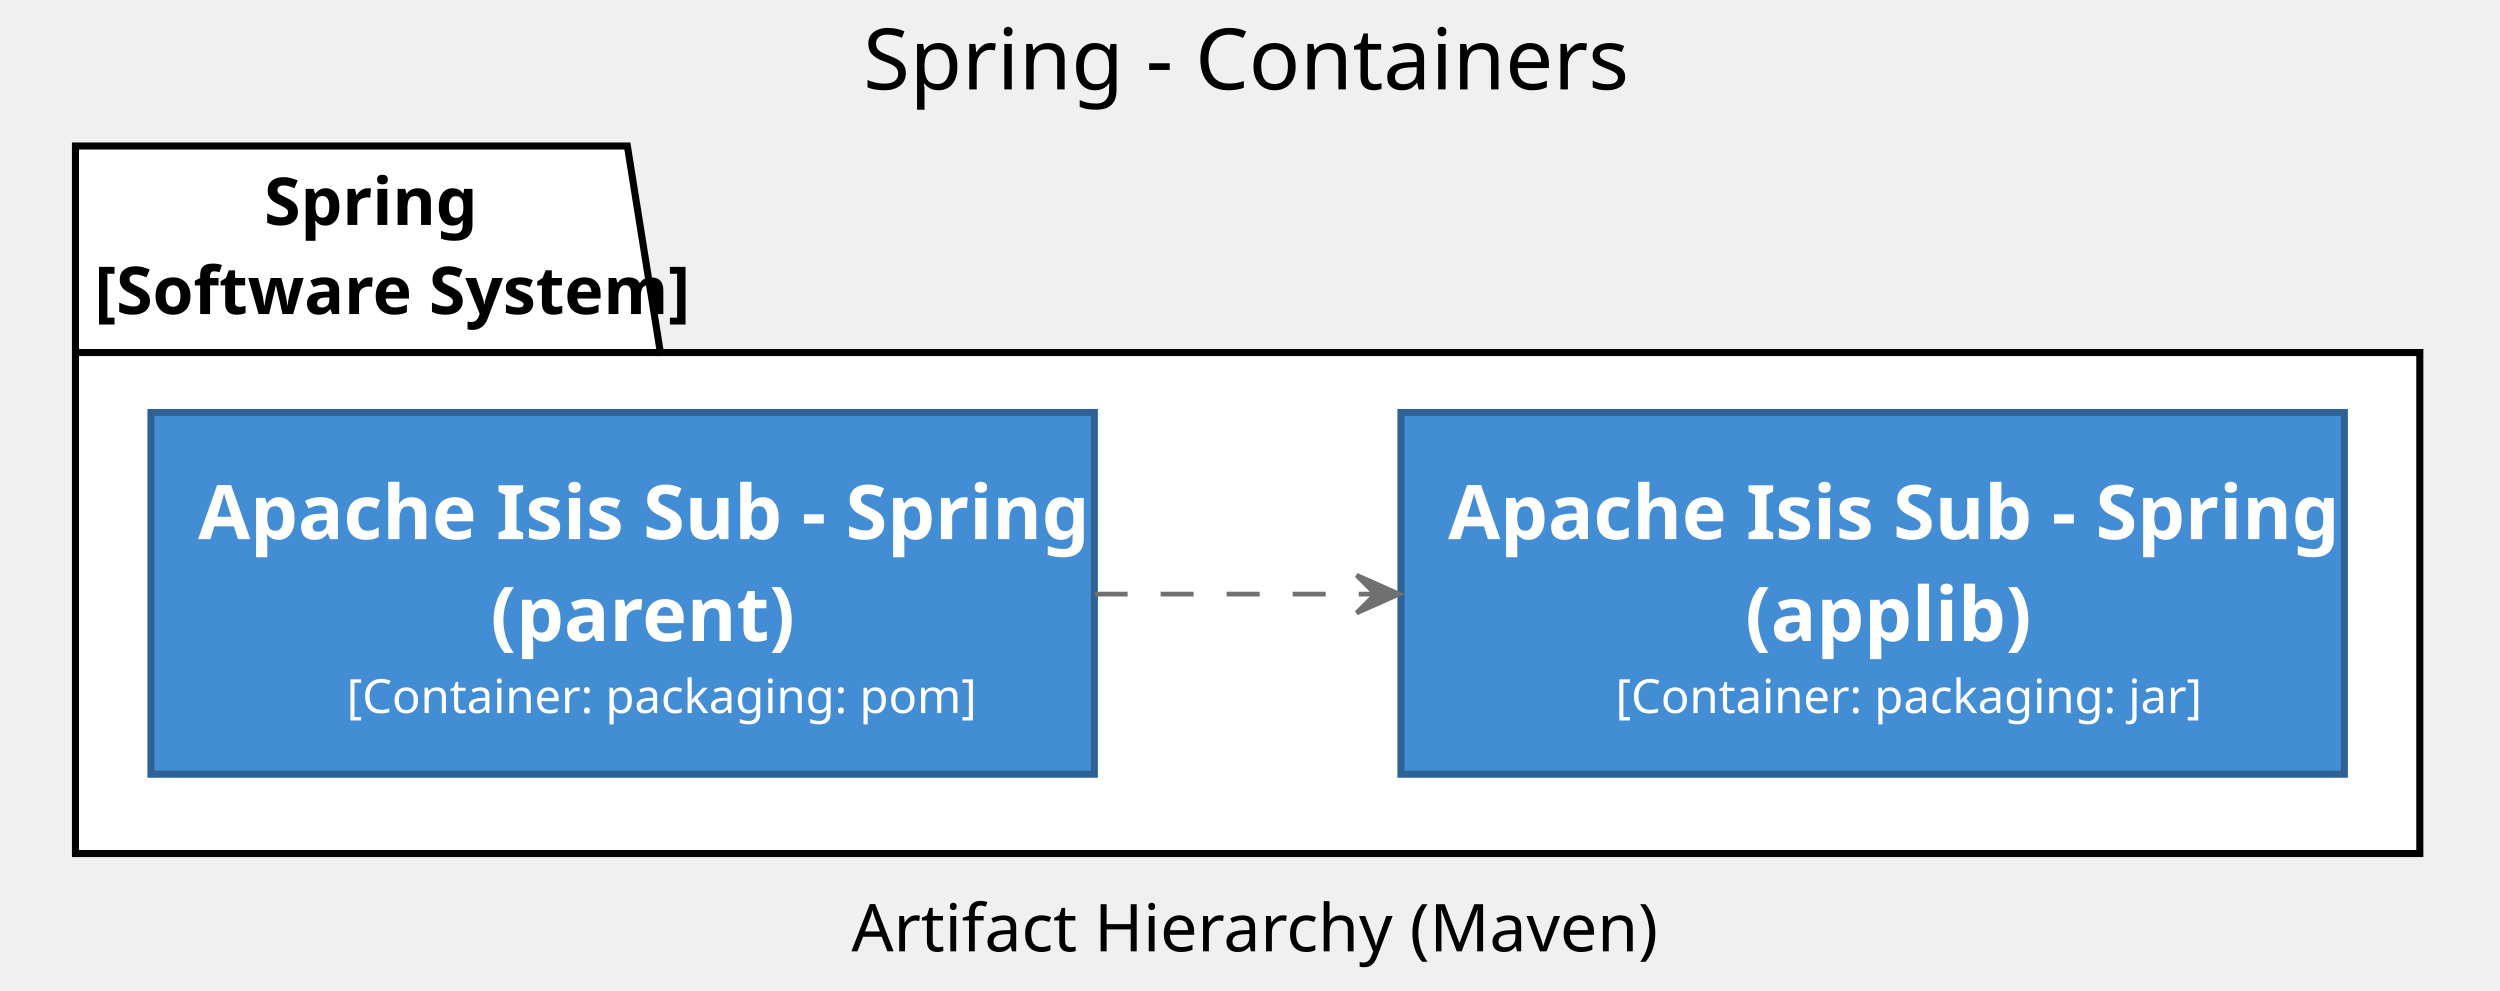
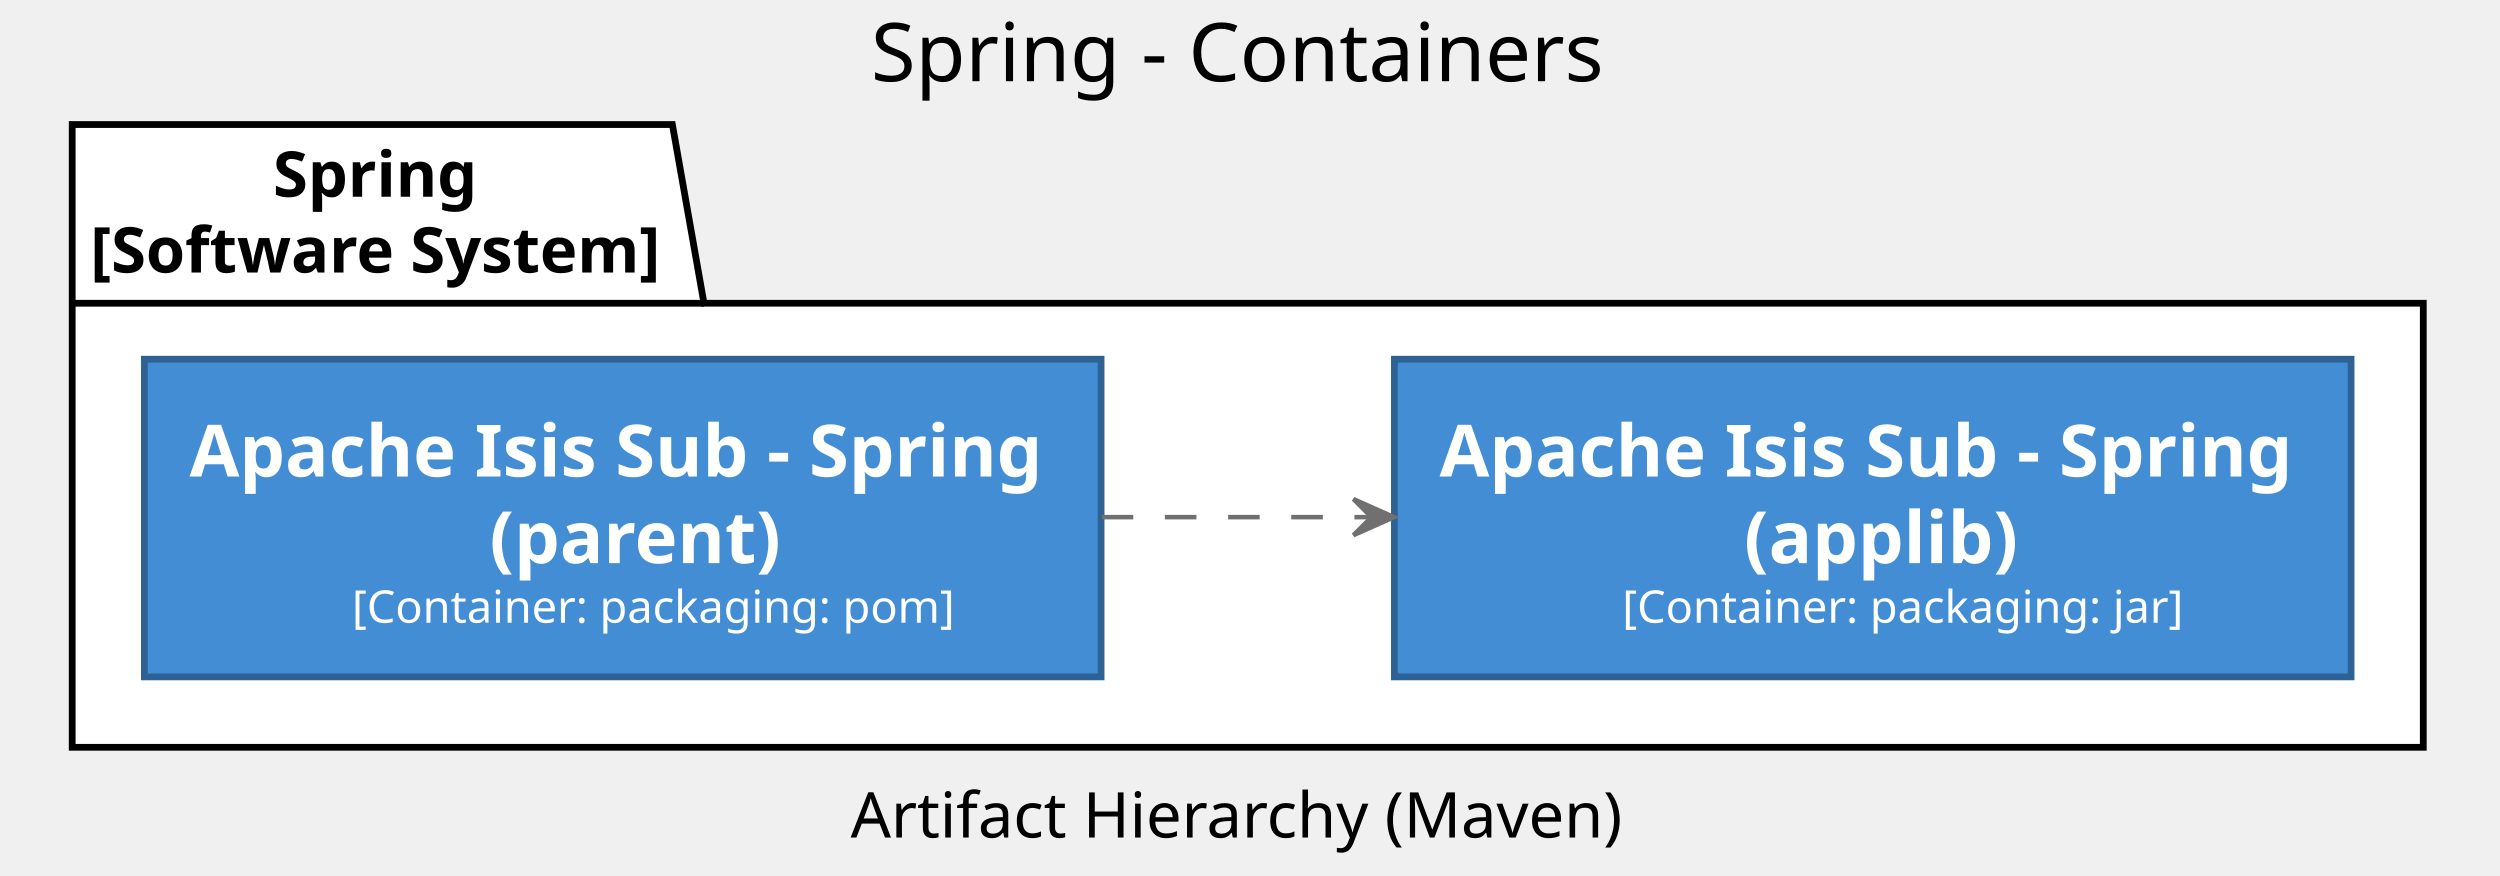
- <svg xmlns="http://www.w3.org/2000/svg" contentScriptType="application/ecmascript" contentStyleType="text/css" height="210px" preserveAspectRatio="none" style="width:530px;height:210px;" version="1.1" viewBox="0 0 530 210" width="530px" zoomAndPan="magnify">
+ <svg xmlns="http://www.w3.org/2000/svg" contentScriptType="application/ecmascript" contentStyleType="text/css" height="194px" preserveAspectRatio="none" style="width:554px;height:194px;" version="1.1" viewBox="0 0 554 194" width="554px" zoomAndPan="magnify">
  <defs />
  <g>
-     <text fill="#000000" font-family="sans-serif" font-size="18" lengthAdjust="spacing" textLength="151" x="183" y="18.949">Spring - Containers</text>
-     <polygon fill="#FFFFFF" points="16,30.949,133,30.949,140,74.738,513,74.738,513,180.949,16,180.949,16,30.949" style="stroke:#000000;stroke-width:1.5;" />
-     <line style="stroke:#000000;stroke-width:1.5;" x1="16" x2="140" y1="74.738" y2="74.738" />
-     <text fill="#000000" font-family="sans-serif" font-size="14" font-weight="bold" lengthAdjust="spacing" textLength="39" x="56" y="47.688">Spring</text>
-     <text fill="#000000" font-family="sans-serif" font-size="14" font-weight="bold" lengthAdjust="spacing" textLength="111" x="20" y="66.582">[Software System]</text>
-     <rect fill="#438DD5" height="76.684" style="stroke:#2E6295;stroke-width:1.5;" width="200" x="297" y="87.449" />
-     <text fill="#FFFFFE" font-family="sans-serif" font-size="16" font-weight="bold" lengthAdjust="spacing" textLength="175" x="307" y="114.293">Apache Isis Sub - Spring</text>
-     <text fill="#FFFFFE" font-family="sans-serif" font-size="16" font-weight="bold" lengthAdjust="spacing" textLength="54" x="370" y="135.887">(applib)</text>
-     <text fill="#FFFFFE" font-family="sans-serif" font-size="10" lengthAdjust="spacing" textLength="109" x="342.5" y="151.164">[Container: packaging: jar]</text>
-     <rect fill="#438DD5" height="76.684" style="stroke:#2E6295;stroke-width:1.5;" width="200" x="32" y="87.449" />
-     <text fill="#FFFFFE" font-family="sans-serif" font-size="16" font-weight="bold" lengthAdjust="spacing" textLength="175" x="42" y="114.293">Apache Isis Sub - Spring</text>
-     <text fill="#FFFFFE" font-family="sans-serif" font-size="16" font-weight="bold" lengthAdjust="spacing" textLength="56" x="104" y="135.887">(parent)</text>
-     <text fill="#FFFFFE" font-family="sans-serif" font-size="10" lengthAdjust="spacing" textLength="117" x="73.5" y="151.164">[Container: packaging: pom]</text>
-     <path d="M232.05,125.949 C251.35,125.949 271.65,125.949 291.13,125.949 " fill="none" id="2-to-3" style="stroke:#707070;stroke-width:1.0;stroke-dasharray:7.0,7.0;" />
-     <polygon fill="#707070" points="296.6,125.949,287.6,121.949,291.6,125.949,287.6,129.949,296.6,125.949" style="stroke:#707070;stroke-width:1.0;" />
-     <text fill="#000000" font-family="sans-serif" font-size="10" lengthAdjust="spacing" textLength="0" x="266" y="122.477" />
-     <text fill="#000000" font-family="sans-serif" font-size="14" lengthAdjust="spacing" textLength="156" x="180.5" y="201.688">Artifact Hierarchy (Maven)</text>
+     <text fill="#000000" font-family="sans-serif" font-size="18" lengthAdjust="spacing" textLength="155" x="193" y="18">Spring - Containers</text>
+     <polygon fill="#FFFFFF" points="16,27.6,149,27.6,156,67.2,537,67.2,537,165.6,16,165.6,16,27.6" style="stroke:#000000;stroke-width:1.5;" />
+     <line style="stroke:#000000;stroke-width:1.5;" x1="16" x2="156" y1="67.2" y2="67.2" />
+     <text fill="#000000" font-family="sans-serif" font-size="14" font-weight="bold" lengthAdjust="spacing" textLength="46" x="60.5" y="43.6">Spring</text>
+     <text fill="#000000" font-family="sans-serif" font-size="14" font-weight="bold" lengthAdjust="spacing" textLength="127" x="20" y="60.4">[Software System]</text>
+     <rect fill="#438DD5" height="70.4" style="stroke:#2E6295;stroke-width:1.5;" width="212" x="309" y="79.6" />
+     <text fill="#FFFFFE" font-family="sans-serif" font-size="16" font-weight="bold" lengthAdjust="spacing" textLength="188" x="319" y="105.6">Apache Isis Sub - Spring</text>
+     <text fill="#FFFFFE" font-family="sans-serif" font-size="16" font-weight="bold" lengthAdjust="spacing" textLength="57" x="386.5" y="124.8">(applib)</text>
+     <text fill="#FFFFFE" font-family="sans-serif" font-size="10" lengthAdjust="spacing" textLength="111" x="359.5" y="138">[Container: packaging: jar]</text>
+     <rect fill="#438DD5" height="70.4" style="stroke:#2E6295;stroke-width:1.5;" width="212" x="32" y="79.6" />
+     <text fill="#FFFFFE" font-family="sans-serif" font-size="16" font-weight="bold" lengthAdjust="spacing" textLength="188" x="42" y="105.6">Apache Isis Sub - Spring</text>
+     <text fill="#FFFFFE" font-family="sans-serif" font-size="16" font-weight="bold" lengthAdjust="spacing" textLength="59" x="108.5" y="124.8">(parent)</text>
+     <text fill="#FFFFFE" font-family="sans-serif" font-size="10" lengthAdjust="spacing" textLength="120" x="78" y="138">[Container: packaging: pom]</text>
+     <path d="M244.14,114.6 C263.63,114.6 284.04,114.6 303.67,114.6 " fill="none" id="2-to-3" style="stroke:#707070;stroke-width:1.0;stroke-dasharray:7.0,7.0;" />
+     <polygon fill="#707070" points="308.92,114.6,299.92,110.6,303.92,114.6,299.92,118.6,308.92,114.6" style="stroke:#707070;stroke-width:1.0;" />
+     <text fill="#000000" font-family="sans-serif" font-size="10" lengthAdjust="spacing" textLength="0" x="278" y="112.6" />
+     <text fill="#000000" font-family="sans-serif" font-size="14" lengthAdjust="spacing" textLength="164" x="188.5" y="185.6">Artifact Hierarchy (Maven)</text>
  </g>
</svg>
